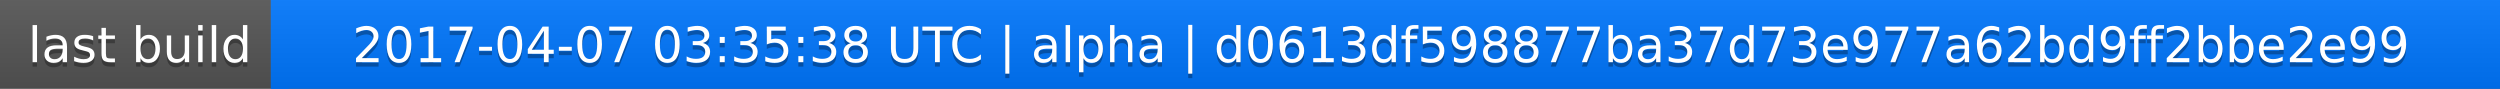
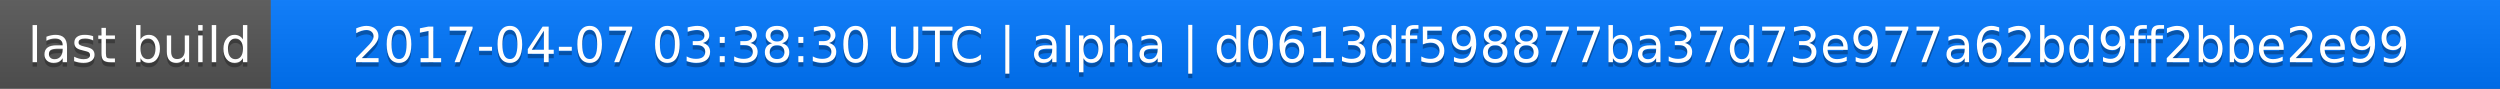
<svg xmlns="http://www.w3.org/2000/svg" width="563" height="20">
  <linearGradient id="a" x2="0" y2="100%">
    <stop offset="0" stop-color="#bbb" stop-opacity=".1" />
    <stop offset="1" stop-opacity=".1" />
  </linearGradient>
  <rect rx="0" width="563" height="20" fill="#555" />
  <rect rx="0" x="61" width="502" height="20" fill="#07f" />
  <path fill="#07f" d="M61 0h4v20h-4z" />
  <rect rx="0" width="563" height="20" fill="url(#a)" />
  <g fill="#fff" text-anchor="middle" font-family="DejaVu Sans,Verdana,Geneva,sans-serif" font-size="11">
    <text x="31.5" y="15" fill="#010101" fill-opacity=".3">last build</text>
    <text x="31.5" y="14">last build</text>
-     <text x="311" y="15" fill="#010101" fill-opacity=".3">2017-04-07 03:35:38 UTC | alpha | d0613df598877ba37d73e977a62bd9ff2bbe2e99</text>
-     <text x="311" y="14">2017-04-07 03:35:38 UTC | alpha | d0613df598877ba37d73e977a62bd9ff2bbe2e99</text>
+     <text x="311" y="15" fill="#010101" fill-opacity=".3">2017-04-07 03:38:30 UTC | alpha | d0613df598877ba37d73e977a62bd9ff2bbe2e99</text>
+     <text x="311" y="14">2017-04-07 03:38:30 UTC | alpha | d0613df598877ba37d73e977a62bd9ff2bbe2e99</text>
  </g>
</svg>
